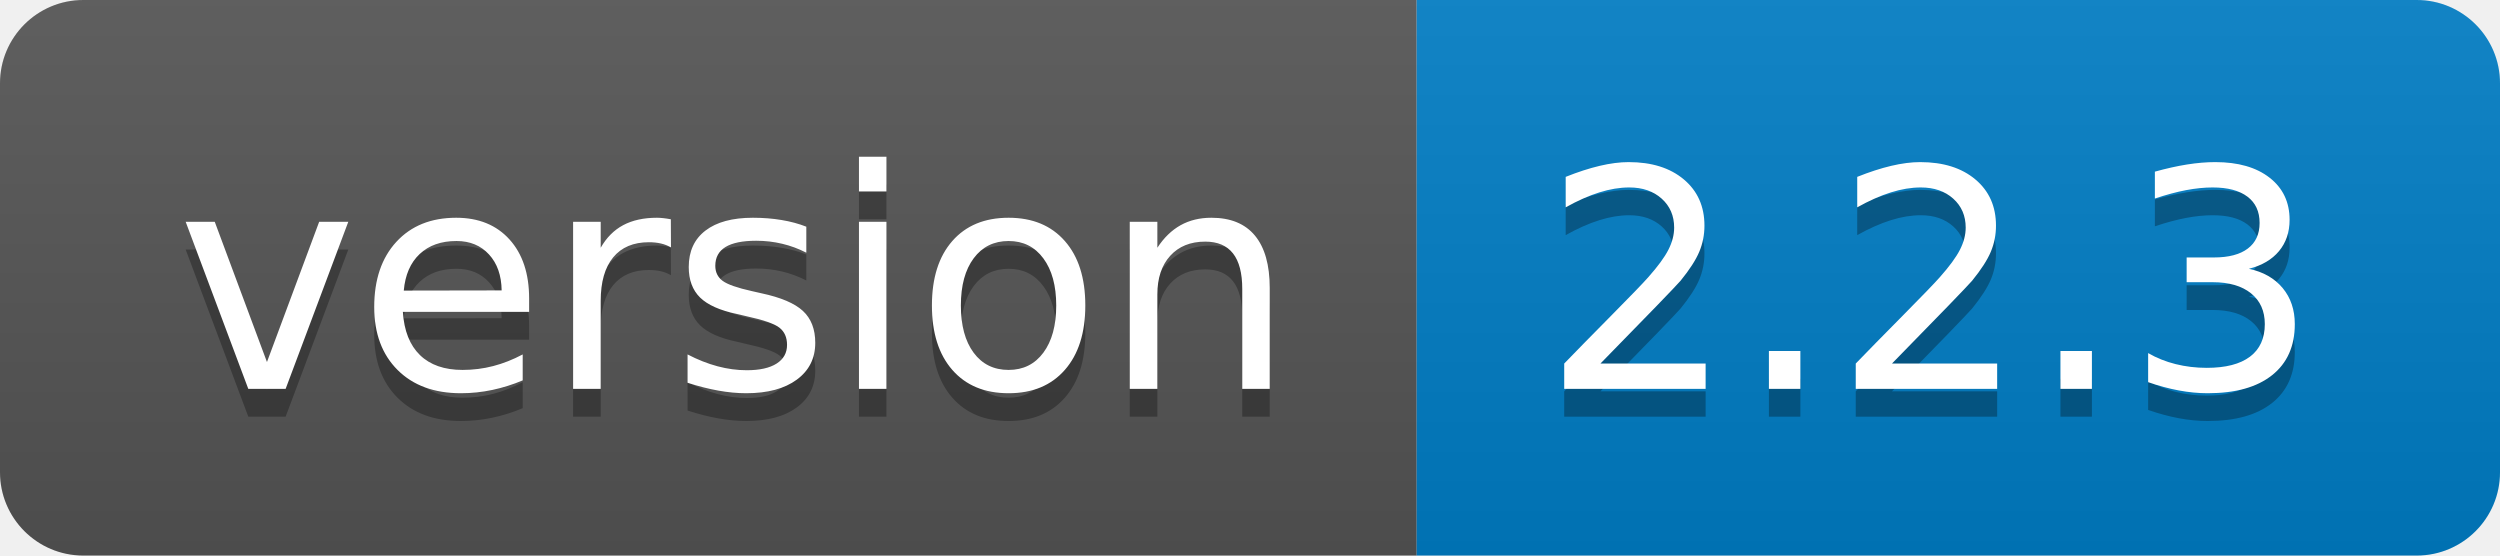
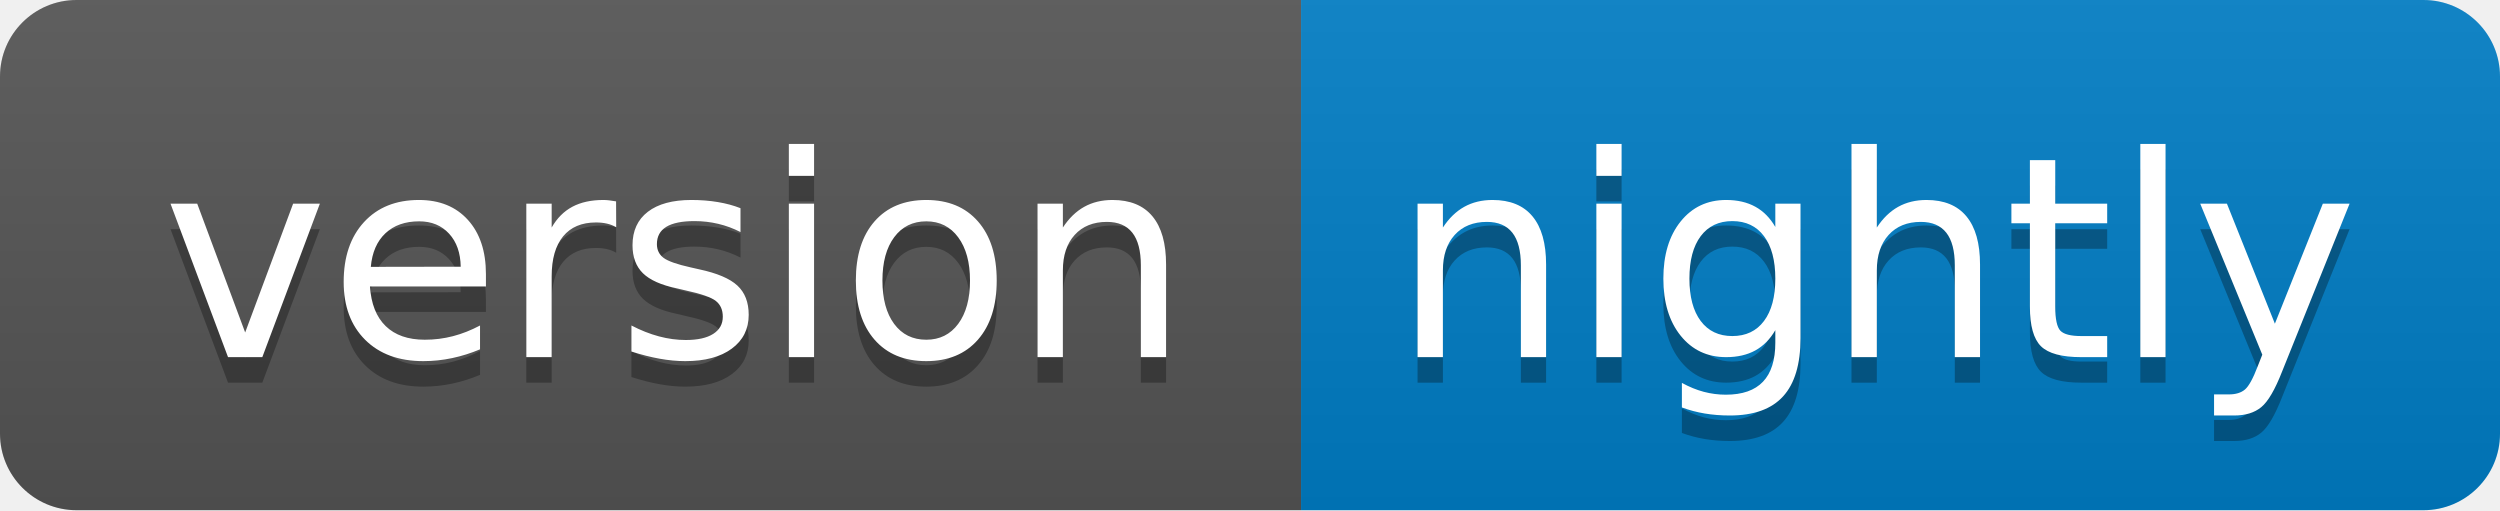
- <svg xmlns="http://www.w3.org/2000/svg" width="90" height="20" role="img" aria-label="version: 2.2.3">
+ <svg xmlns="http://www.w3.org/2000/svg" width="98" height="20" role="img" aria-label="version: nightly">
  <linearGradient id="s" x2="0" y2="100%">
    <stop offset="0" stop-color="#bbb" stop-opacity=".1" />
    <stop offset="1" stop-opacity=".1" />
  </linearGradient>
  <clipPath id="r">
-     <rect width="90" height="20" rx="3" fill="#fff" />
+     <rect width="98" height="20" rx="3" fill="#fff" />
  </clipPath>
  <g clip-path="url(#r)">
    <rect width="51" height="20" fill="#555" />
-     <rect x="51" width="39" height="20" fill="#007ec6" />
-     <rect width="90" height="20" fill="url(#s)" />
+     <rect x="51" width="47" height="20" fill="#007ec6" />
+     <rect width="98" height="20" fill="url(#s)" />
  </g>
  <g fill="#fff" text-anchor="middle" font-family="Verdana,Geneva,DejaVu Sans,sans-serif" text-rendering="geometricPrecision" font-size="110">
    <text aria-hidden="true" x="265" y="150" fill="#010101" fill-opacity=".3" transform="scale(.1)" textLength="410">version</text>
    <text x="265" y="140" transform="scale(.1)" fill="#fff" textLength="410">version</text>
-     <text aria-hidden="true" x="695" y="150" fill="#010101" fill-opacity=".3" transform="scale(.1)" textLength="290">2.2.3</text>
-     <text x="695" y="140" transform="scale(.1)" fill="#fff" textLength="290">2.2.3</text>
+     <text aria-hidden="true" x="735" y="150" fill="#010101" fill-opacity=".3" transform="scale(.1)" textLength="370">nightly</text>
+     <text x="735" y="140" transform="scale(.1)" fill="#fff" textLength="370">nightly</text>
  </g>
</svg>
